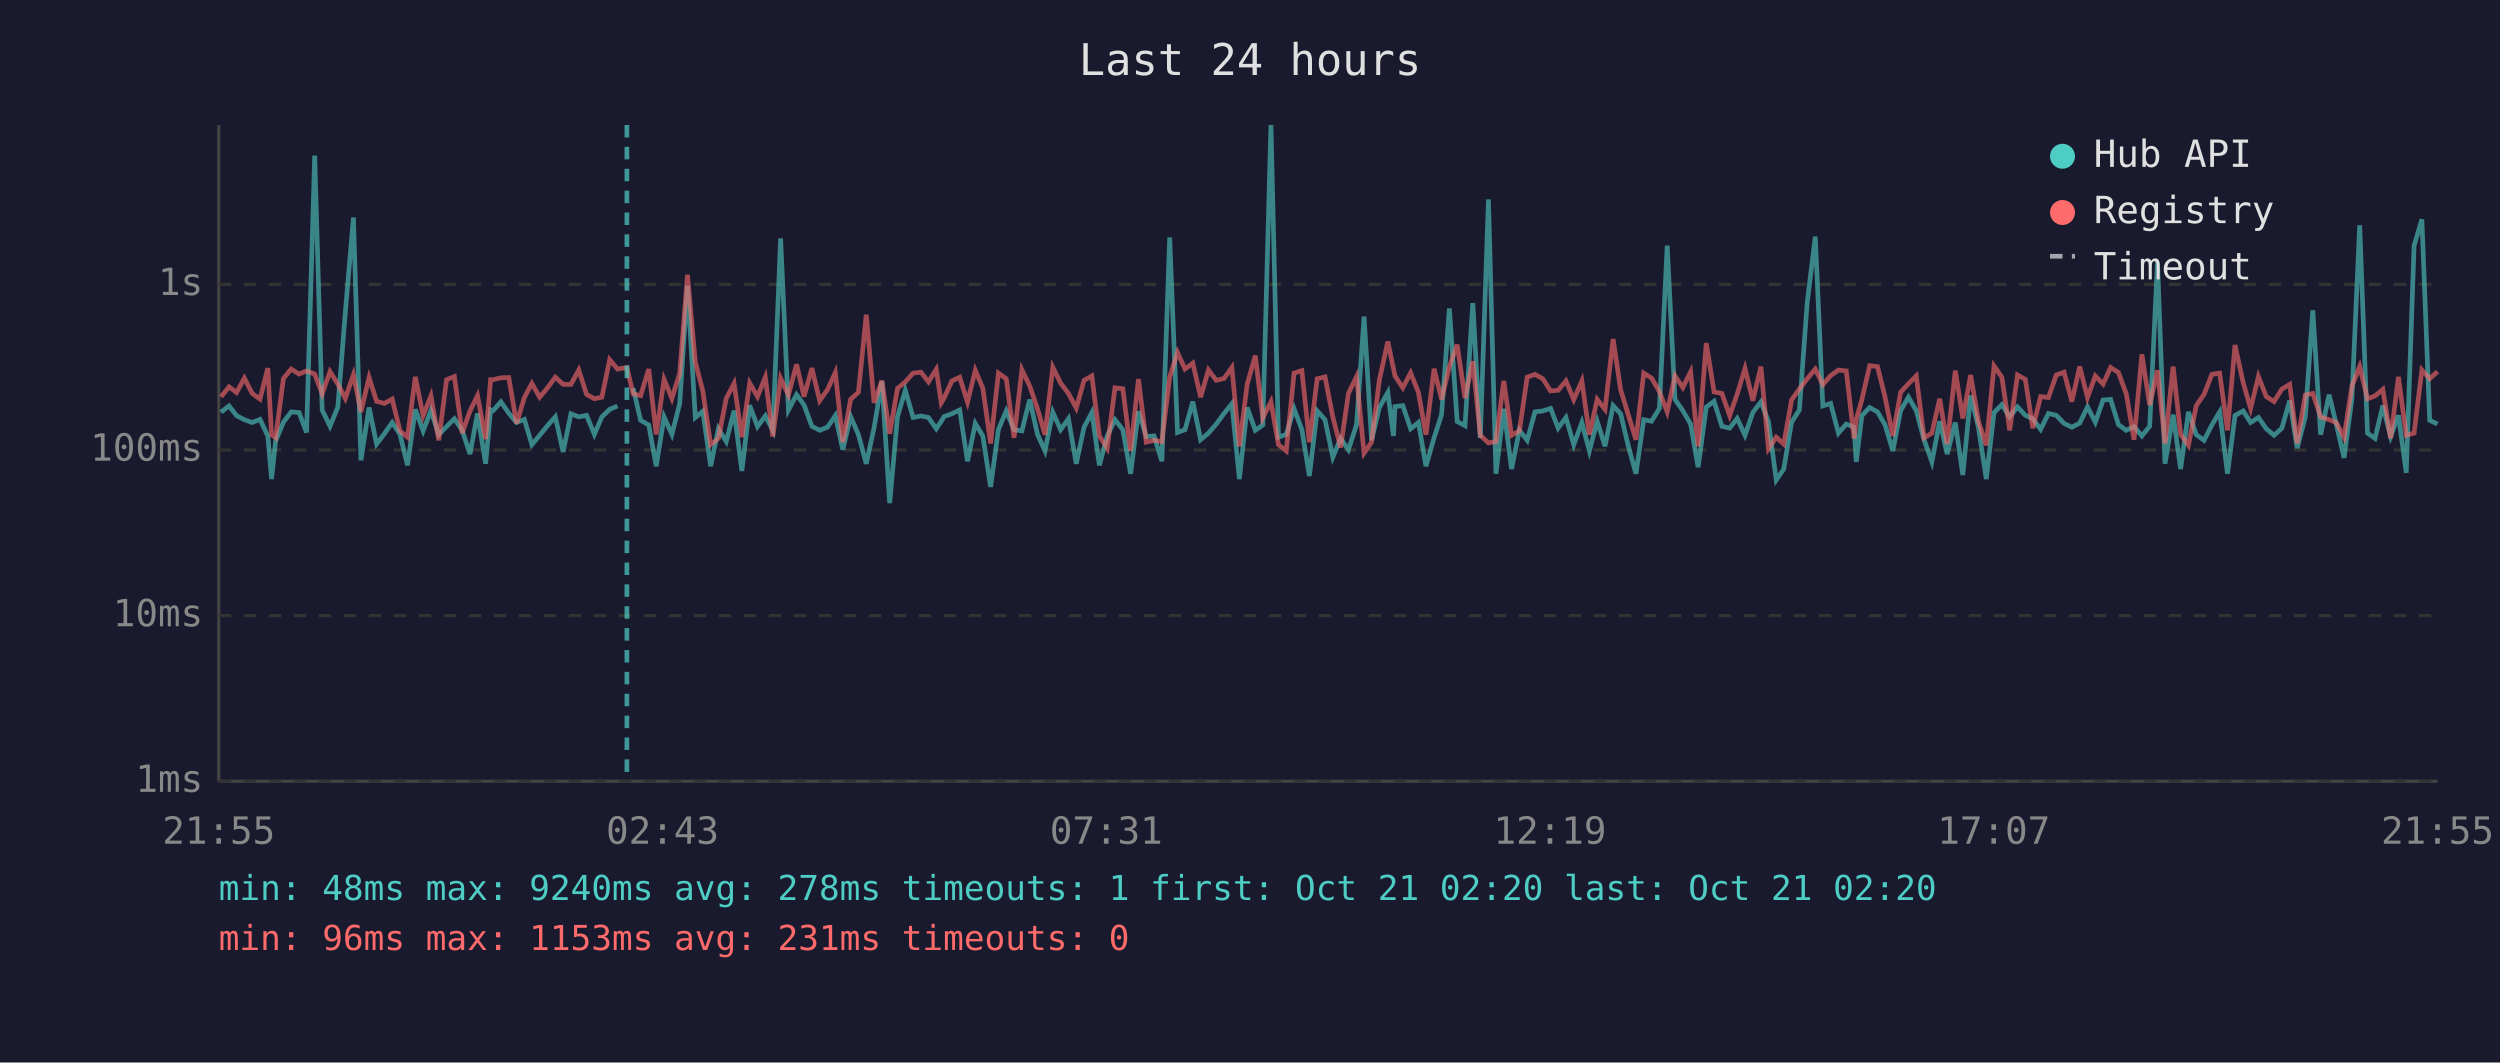
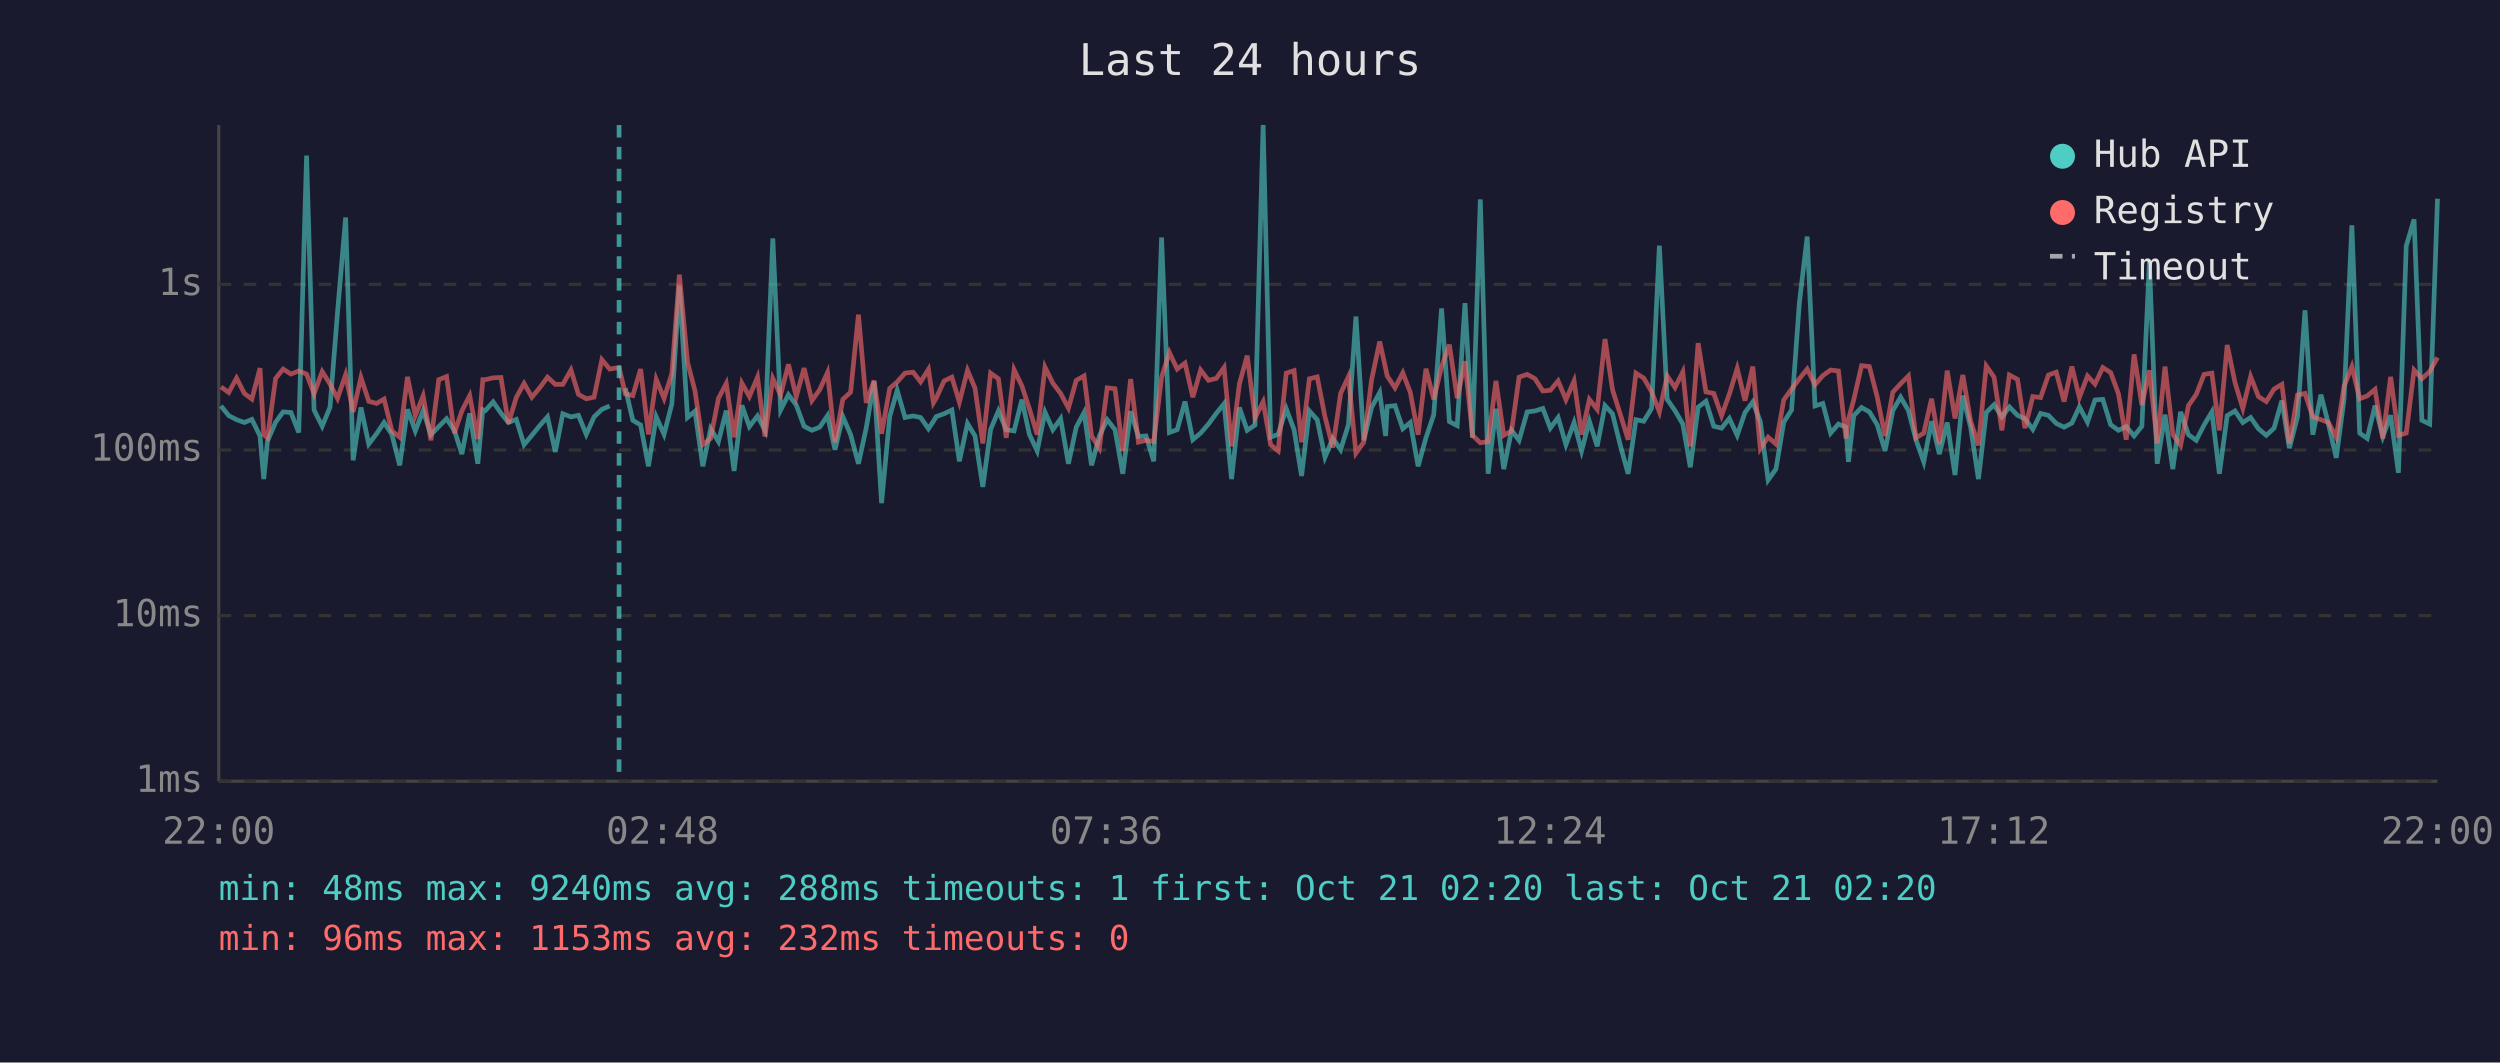
<svg xmlns="http://www.w3.org/2000/svg" viewBox="0 0 800 340" font-family="monospace" font-size="12">
  <rect width="800" height="340" fill="#1a1a2e" />
  <text x="400" y="24" fill="#e0e0e0" font-size="14" text-anchor="middle">Last 24 hours</text>
  <line x1="70" y1="40" x2="70" y2="250" stroke="#444" stroke-width="1" />
  <line x1="70" y1="250" x2="780" y2="250" stroke="#444" stroke-width="1" />
  <line x1="70" y1="250" x2="780" y2="250" stroke="#333" stroke-width="1" stroke-dasharray="4" />
  <text x="65" y="250" fill="#888" text-anchor="end" dominant-baseline="middle">1ms</text>
  <line x1="70" y1="197" x2="780" y2="197" stroke="#333" stroke-width="1" stroke-dasharray="4" />
  <text x="65" y="197" fill="#888" text-anchor="end" dominant-baseline="middle">10ms</text>
  <line x1="70" y1="144" x2="780" y2="144" stroke="#333" stroke-width="1" stroke-dasharray="4" />
  <text x="65" y="144" fill="#888" text-anchor="end" dominant-baseline="middle">100ms</text>
  <line x1="70" y1="91" x2="780" y2="91" stroke="#333" stroke-width="1" stroke-dasharray="4" />
  <text x="65" y="91" fill="#888" text-anchor="end" dominant-baseline="middle">1s</text>
-   <text x="70" y="270" fill="#888" text-anchor="middle">21:55</text>
-   <text x="212" y="270" fill="#888" text-anchor="middle">02:43</text>
-   <text x="354" y="270" fill="#888" text-anchor="middle">07:31</text>
-   <text x="496" y="270" fill="#888" text-anchor="middle">12:19</text>
-   <text x="638" y="270" fill="#888" text-anchor="middle">17:07</text>
-   <text x="780" y="270" fill="#888" text-anchor="middle">21:55</text>
-   <polyline points="70.7,131.9 73.3,129.9 75.7,133.0 78.2,134.3 80.7,135.2 83.2,134.2 85.7,139.5 86.9,153.3 88.2,141.1 90.7,135.1 93.2,131.8 95.7,132.0 98.1,138.4 100.7,49.8 103.1,131.2 105.6,136.4 108.1,130.3 110.5,100.0 113.1,69.6 115.5,147.3 118.1,130.4 120.5,142.1 123.0,138.8 125.5,135.2 128.0,139.0 130.4,148.9 132.9,131.0 135.4,137.9 137.9,131.4 140.4,139.1 142.9,136.5 145.4,134.0 147.9,137.7 150.4,145.3 152.8,132.3 155.4,148.4 157.0,131.1 157.8,131.4 160.3,128.6 162.8,132.2 165.3,135.2 167.8,134.2 170.2,142.3 172.7,139.3 175.2,136.2 177.7,133.4 180.2,144.6 182.7,132.4 185.2,133.4 187.7,132.9 190.2,139.0 192.6,133.4 195.1,131.0 197.6,129.9" fill="none" stroke="#4ecdc4" stroke-width="1.5" opacity="0.6" />
-   <polyline points="202.6,124.2 205.0,134.5 207.6,136.0 210.0,149.2 212.5,133.4 215.0,139.0 217.5,129.2 220.0,91.4 222.5,133.6 224.9,131.6 227.4,149.2 229.9,137.2 232.4,141.3 234.9,131.4 237.4,150.7 239.9,129.7 242.4,136.5 244.9,133.1 247.3,137.7 249.8,76.3 252.3,131.2 254.9,126.3 257.3,129.6 259.8,136.4 262.3,137.7 264.8,136.7 267.3,133.0 269.7,143.9 272.2,133.3 274.7,139.1 277.2,148.4 279.7,136.9 282.2,122.0 284.7,161.0 287.2,133.3 289.7,124.9 292.2,133.6 294.7,133.1 297.1,133.6 299.6,137.2 301.2,134.8 302.1,133.3 304.6,132.4 307.1,131.2 309.6,147.6 312.1,135.5 314.5,139.5 317.0,155.8 319.5,137.4 322.0,131.5 324.5,137.5 327.0,137.9 329.5,127.9 332.0,139.0 334.4,144.3 336.9,131.9 339.4,137.5 341.9,134.0 344.4,148.4 346.9,136.7 349.4,132.0 351.8,148.9 354.3,139.5 356.8,134.3 359.3,137.5 361.8,151.6 364.3,131.6 366.8,139.7 369.3,139.5 371.8,147.6 374.3,76.0 376.8,138.4 379.2,137.5 381.7,128.5 384.2,140.7 386.7,138.6 389.2,135.7 391.7,132.3 394.2,129.2 396.6,153.3 399.1,130.4 401.7,137.7 404.1,136.0 406.7,40.0 409.1,139.9 411.6,139.0 414.1,130.8 416.6,137.5 419.0,152.3 421.5,131.5 424.0,134.3 426.5,146.3 429.0,140.3 431.5,143.9 434.1,135.9 436.5,101.3 438.9,140.9 441.4,130.4 444.1,125.6 445.9,139.5 446.4,130.1 448.9,129.8 451.4,137.2 453.9,135.2 456.3,149.2 458.9,140.1 461.3,132.7 463.8,98.7 466.3,134.9 468.8,136.2 471.3,97.0 473.7,140.1 476.3,63.8 478.7,151.6 481.2,130.8 483.7,150.1 486.2,137.7 488.7,140.9 491.2,131.8 493.7,131.5 496.2,130.7 498.6,137.0 501.1,133.6 503.6,142.3 506.2,135.2 508.6,144.3 511.1,134.8 513.6,142.8 516.2,129.8 518.6,132.4 521.0,142.5 523.5,151.6 526.0,134.3 528.5,134.8 531.0,130.7 533.5,78.6 536.0,127.8 538.5,131.4 541.0,135.7 543.4,149.5 546.0,130.3 548.5,128.4 551.0,136.4 553.5,137.0 555.9,133.9 558.4,139.3 560.9,132.0 563.5,128.6 565.9,134.9 568.4,153.6 570.8,150.1 573.3,135.1 575.8,131.2 578.3,96.9 580.9,75.7 583.3,129.9 585.8,129.1 588.3,138.6 590.8,135.7 593.3,136.7 594.0,147.8 595.8,133.0 598.3,130.4 600.8,131.8 603.2,135.9 605.7,144.3 608.2,131.4 610.7,127.1 613.2,131.4 615.7,140.7 618.2,147.8 620.7,134.8 623.1,145.3 625.7,135.2 628.1,152.0 630.6,126.6 633.1,136.7 635.6,153.3 638.1,132.0 640.6,129.5 643.1,133.4 645.6,130.2 648.1,132.9 650.5,134.0 653.0,137.4 655.5,132.3 658.0,132.9 660.5,135.5 663.0,136.7 665.5,135.4 668.0,130.2 670.5,135.1 673.0,128.0 675.4,127.8 677.9,135.9 680.4,137.7 682.9,136.5 685.4,139.5 687.9,136.4 690.4,83.8 692.8,148.4 695.4,132.7 697.8,150.1 700.3,131.8 702.8,139.1 705.3,140.9 707.8,136.0 710.3,131.8 712.8,151.6 715.2,133.0 717.8,131.5 720.2,135.2 722.7,133.6 725.2,137.2 727.7,139.3 730.2,137.0 732.7,128.2 735.1,143.4 737.7,133.4 740.1,99.3 742.6,139.1 745.3,126.3 747.6,135.7 750.1,146.5 752.6,127.7 755.1,72.1 757.6,138.6 760.0,140.3 762.5,129.8 765.0,139.7 767.5,132.9 770.0,151.3 772.5,78.7 775.0,70.2 777.5,134.5 780.0,135.7" fill="none" stroke="#4ecdc4" stroke-width="1.5" opacity="0.6" />
-   <polyline points="70.7,127.0 73.3,123.8 75.7,125.6 78.2,121.0 80.7,125.9 83.2,127.7 85.7,117.8 86.9,139.1 88.2,140.1 90.7,121.1 93.2,118.1 95.7,119.7 98.1,118.7 100.7,119.7 103.1,126.0 105.6,118.9 108.1,122.9 110.5,127.5 113.1,119.9 115.5,131.8 118.1,120.8 120.5,128.4 123.0,129.1 125.5,127.7 128.0,137.9 130.4,139.9 132.9,120.6 135.4,133.0 137.9,126.7 140.4,140.9 142.9,121.5 145.4,120.5 147.9,138.6 150.4,131.5 152.8,126.6 155.4,140.5 157.0,121.5 157.8,121.5 160.3,120.9 162.8,120.8 165.3,135.5 167.8,127.2 170.2,122.7 172.7,127.1 175.2,124.1 177.7,120.7 180.2,123.0 182.7,123.0 185.2,118.4 187.7,126.2 190.2,127.6 192.6,127.1 195.1,115.1 197.6,118.1 200.6,117.6 202.6,126.0 205.0,126.6 207.6,118.1 210.0,139.0 212.5,121.4 215.0,127.5 217.5,119.5 220.0,87.9 222.5,115.9 224.9,125.1 227.4,142.3 229.9,140.3 232.4,127.5 234.9,122.7 237.4,139.9 239.9,122.6 242.4,126.9 244.9,120.7 247.3,139.7 249.8,121.1 252.3,126.4 254.9,116.6 257.3,126.9 259.8,117.8 262.3,128.2 264.8,124.7 267.3,119.2 269.7,141.5 272.2,127.8 274.7,125.5 277.2,100.7 279.7,128.9 282.2,121.8 284.7,138.8 287.2,124.3 289.7,122.2 292.2,119.4 294.7,119.1 297.1,122.2 299.6,118.2 301.2,128.9 302.1,127.4 304.6,121.9 307.1,120.7 309.6,128.7 312.1,118.5 314.5,124.2 317.0,141.9 319.5,119.4 322.0,121.2 324.5,140.1 327.0,118.3 329.5,123.5 332.0,130.8 334.4,139.1 336.9,117.5 339.4,122.6 341.9,125.9 344.4,130.6 346.9,121.7 349.4,120.3 351.8,139.5 354.3,143.4 356.8,124.1 359.3,124.4 361.8,144.3 364.3,121.3 366.8,141.5 369.3,140.9 371.8,141.3 374.3,120.7 376.8,112.8 379.2,118.1 381.7,116.2 384.2,127.1 386.7,118.4 389.2,121.7 391.7,121.1 394.2,117.6 396.6,142.8 399.1,122.9 401.7,113.8 404.1,133.7 406.7,128.6 409.1,142.3 411.6,144.3 414.1,119.4 416.6,118.6 419.0,141.5 421.5,121.2 424.0,120.6 426.5,133.4 429.0,143.2 431.5,125.9 434.1,120.5 436.5,145.0 438.9,141.5 441.4,121.6 444.1,109.3 445.9,117.9 446.4,120.3 448.9,124.1 451.4,119.3 453.9,125.6 456.3,139.1 458.9,118.0 461.3,127.8 463.8,117.3 466.3,110.3 468.8,127.4 471.3,115.6 473.7,139.3 476.3,141.7 478.7,141.3 481.2,121.9 483.7,139.3 486.2,137.9 488.7,120.7 491.2,119.8 493.7,121.2 496.2,125.1 498.6,124.9 501.1,121.9 503.6,127.9 506.2,121.9 508.6,139.1 511.1,127.8 513.6,131.0 516.2,108.5 518.6,124.7 521.0,132.6 523.5,140.7 526.0,119.4 528.5,121.0 531.0,125.3 533.5,131.8 536.0,120.3 538.5,124.0 541.0,119.0 543.4,142.8 546.0,109.8 548.5,125.4 551.0,125.9 553.5,133.0 555.9,126.1 558.4,117.9 560.9,128.2 563.5,117.3 565.9,143.6 568.4,139.9 570.8,142.1 573.3,128.0 575.8,124.5 578.3,121.2 580.9,118.1 583.3,123.1 585.8,120.2 588.3,118.4 590.8,118.7 593.3,140.3 594.0,134.2 595.8,127.9 598.3,117.0 600.8,117.3 603.2,127.0 605.7,139.5 608.2,125.5 610.7,122.8 613.2,120.3 615.7,140.1 618.2,138.6 620.7,127.6 623.1,142.1 625.7,118.6 628.1,133.9 630.6,120.0 633.1,134.8 635.6,142.5 638.1,117.1 640.6,120.7 643.1,137.7 645.6,120.0 648.1,121.4 650.5,137.0 653.0,126.9 655.5,127.2 658.0,120.0 660.5,119.1 663.0,128.5 665.5,117.3 668.0,127.2 670.5,120.3 673.0,122.9 675.4,117.6 677.9,119.2 680.4,126.0 682.9,140.7 685.4,113.4 687.9,129.6 690.4,118.5 692.8,141.9 695.4,117.3 697.8,139.0 700.3,142.5 702.8,129.8 705.3,126.2 707.8,119.8 710.3,119.4 712.8,137.7 715.2,110.4 717.8,122.4 720.2,130.7 722.7,120.5 725.2,126.9 727.7,128.5 730.2,124.5 732.7,123.0 735.1,141.9 737.7,126.4 740.1,125.9 742.6,133.4 745.3,134.3 747.6,135.2 750.1,139.9 752.6,123.6 755.1,117.3 757.6,127.6 760.0,126.7 762.5,124.6 765.0,140.3 767.5,120.6 770.0,139.3 772.5,138.6 775.0,118.4 777.5,121.2 780.0,118.9" fill="none" stroke="#ff6b6b" stroke-width="1.5" opacity="0.6" />
-   <line x1="200.6" y1="40" x2="200.6" y2="250" stroke="#4ecdc4" stroke-width="1.5" stroke-dasharray="4,3" opacity="0.7" />
+   <text x="70" y="270" fill="#888" text-anchor="middle">22:00</text>
+   <text x="212" y="270" fill="#888" text-anchor="middle">02:48</text>
+   <text x="354" y="270" fill="#888" text-anchor="middle">07:36</text>
+   <text x="496" y="270" fill="#888" text-anchor="middle">12:24</text>
+   <text x="638" y="270" fill="#888" text-anchor="middle">17:12</text>
+   <text x="780" y="270" fill="#888" text-anchor="middle">22:00</text>
+   <polyline points="70.7,129.9 73.2,133.0 75.7,134.3 78.2,135.2 80.6,134.2 83.2,139.5 84.4,153.3 85.6,141.1 88.2,135.1 90.6,131.8 93.1,132.0 95.6,138.4 98.1,49.8 100.5,131.2 103.1,136.4 105.6,130.3 108.0,100.0 110.6,69.6 113.0,147.3 115.5,130.4 118.0,142.1 120.5,138.8 122.9,135.2 125.4,139.0 127.9,148.9 130.4,131.0 132.9,137.9 135.4,131.4 137.9,139.1 140.4,136.5 142.9,134.0 145.4,137.7 147.8,145.3 150.3,132.3 152.9,148.4 154.5,131.1 155.3,131.4 157.8,128.6 160.3,132.2 162.7,135.2 165.2,134.2 167.7,142.3 170.2,139.3 172.7,136.2 175.2,133.4 177.7,144.6 180.1,132.4 182.7,133.4 185.1,132.9 187.6,139.0 190.1,133.4 192.6,131.0 195.1,129.9" fill="none" stroke="#4ecdc4" stroke-width="1.5" opacity="0.6" />
+   <polyline points="200.1,124.2 202.5,134.5 205.0,136.0 207.5,149.2 210.0,133.4 212.5,139.0 215.0,129.2 217.4,91.4 220.0,133.6 222.4,131.6 224.9,149.2 227.4,137.2 229.9,141.3 232.4,131.4 234.9,150.7 237.4,129.7 239.8,136.5 242.4,133.1 244.8,137.7 247.3,76.3 249.8,131.2 252.3,126.3 254.8,129.6 257.3,136.4 259.8,137.7 262.3,136.7 264.8,133.0 267.2,143.9 269.7,133.3 272.2,139.1 274.7,148.4 277.2,136.9 279.7,122.0 282.1,161.0 284.7,133.3 287.1,124.9 289.6,133.6 292.2,133.1 294.6,133.6 297.1,137.2 298.7,134.8 299.6,133.3 302.1,132.4 304.6,131.2 307.0,147.6 309.6,135.5 312.0,139.5 314.5,155.8 317.0,137.4 319.5,131.5 322.0,137.5 324.5,137.9 327.0,127.9 329.4,139.0 331.9,144.3 334.4,131.9 336.9,137.5 339.4,134.0 341.9,148.4 344.4,136.7 346.9,132.0 349.3,148.9 351.8,139.5 354.3,134.3 356.8,137.5 359.3,151.6 361.8,131.6 364.3,139.7 366.7,139.5 369.2,147.6 371.7,76.0 374.2,138.4 376.7,137.5 379.2,128.5 381.7,140.7 384.2,138.6 386.7,135.7 389.2,132.3 391.7,129.2 394.1,153.3 396.6,130.4 399.1,137.7 401.6,136.0 404.2,40.0 406.6,139.9 409.0,139.0 411.6,130.8 414.1,137.5 416.5,152.3 419.0,131.5 421.5,134.3 424.0,146.3 426.5,140.3 429.0,143.9 431.5,135.9 433.9,101.3 436.4,140.9 438.9,130.4 441.5,125.6 443.4,139.5 443.9,130.1 446.4,129.8 448.9,137.2 451.3,135.2 453.8,149.2 456.3,140.1 458.8,132.7 461.3,98.7 463.8,134.9 466.3,136.2 468.8,97.0 471.2,140.1 473.7,63.8 476.2,151.6 478.7,130.8 481.2,150.1 483.7,137.7 486.1,140.9 488.7,131.8 491.2,131.5 493.7,130.7 496.1,137.0 498.6,133.6 501.1,142.3 503.7,135.2 506.1,144.3 508.6,134.8 511.1,142.8 513.6,129.8 516.0,132.4 518.5,142.5 521.0,151.6 523.5,134.3 526.0,134.8 528.5,130.7 531.0,78.6 533.5,127.8 536.0,131.4 538.5,135.7 540.9,149.5 543.4,130.3 545.9,128.4 548.4,136.4 550.9,137.0 553.4,133.9 555.9,139.3 558.4,132.0 560.9,128.6 563.3,134.9 565.8,153.6 568.3,150.1 570.8,135.1 573.3,131.2 575.8,96.9 578.3,75.7 580.8,129.9 583.3,129.1 585.8,138.6 588.3,135.7 590.7,136.7 591.5,147.8 593.2,133.0 595.7,130.4 598.2,131.8 600.7,135.9 603.2,144.3 605.7,131.4 608.2,127.1 610.7,131.4 613.1,140.7 615.6,147.8 618.1,134.8 620.6,145.3 623.1,135.2 625.6,152.0 628.1,126.6 630.6,136.7 633.1,153.3 635.6,132.0 638.1,129.5 640.6,133.4 643.0,130.2 645.6,132.9 648.0,134.0 650.5,137.4 653.0,132.3 655.5,132.9 658.0,135.5 660.5,136.7 663.0,135.4 665.4,130.2 668.0,135.1 670.4,128.0 672.9,127.8 675.4,135.9 677.9,137.7 680.4,136.5 682.9,139.5 685.4,136.4 687.8,83.8 690.3,148.4 692.8,132.7 695.3,150.1 697.8,131.8 700.3,139.1 702.8,140.9 705.3,136.0 707.8,131.8 710.2,151.6 712.7,133.0 715.2,131.5 717.7,135.2 720.2,133.6 722.7,137.2 725.2,139.3 727.7,137.0 730.2,128.2 732.6,143.4 735.2,133.4 737.6,99.3 740.1,139.1 742.7,126.3 745.1,135.7 747.6,146.5 750.1,127.7 752.6,72.1 755.1,138.6 757.5,140.3 760.0,129.8 762.5,139.7 765.0,132.9 767.5,151.3 770.0,78.7 772.5,70.2 775.0,134.5 777.5,135.7 780.0,63.6" fill="none" stroke="#4ecdc4" stroke-width="1.5" opacity="0.6" />
+   <polyline points="70.7,123.8 73.2,125.6 75.7,121.0 78.2,125.9 80.6,127.7 83.2,117.8 84.4,139.1 85.6,140.1 88.2,121.1 90.6,118.1 93.1,119.7 95.6,118.7 98.1,119.7 100.5,126.0 103.1,118.9 105.6,122.9 108.0,127.5 110.6,119.9 113.0,131.8 115.5,120.8 118.0,128.4 120.5,129.1 122.9,127.7 125.4,137.9 127.9,139.9 130.4,120.6 132.9,133.0 135.4,126.7 137.9,140.9 140.4,121.5 142.9,120.5 145.4,138.6 147.8,131.5 150.3,126.6 152.9,140.5 154.5,121.5 155.3,121.5 157.8,120.9 160.3,120.8 162.7,135.5 165.2,127.2 167.7,122.7 170.2,127.1 172.7,124.1 175.2,120.7 177.7,123.0 180.1,123.0 182.7,118.4 185.1,126.2 187.6,127.6 190.1,127.1 192.6,115.1 195.1,118.1 198.1,117.6 200.1,126.0 202.5,126.6 205.0,118.1 207.5,139.0 210.0,121.4 212.5,127.5 215.0,119.5 217.4,87.9 220.0,115.9 222.4,125.1 224.9,142.3 227.4,140.3 229.9,127.5 232.4,122.7 234.9,139.9 237.4,122.6 239.8,126.9 242.4,120.7 244.8,139.7 247.3,121.1 249.8,126.4 252.3,116.6 254.8,126.9 257.3,117.8 259.8,128.2 262.3,124.7 264.8,119.2 267.2,141.5 269.7,127.8 272.2,125.5 274.7,100.7 277.2,128.9 279.7,121.8 282.1,138.8 284.7,124.3 287.1,122.2 289.6,119.4 292.2,119.1 294.6,122.2 297.1,118.2 298.7,128.9 299.6,127.4 302.1,121.9 304.6,120.7 307.0,128.7 309.6,118.5 312.0,124.2 314.5,141.9 317.0,119.4 319.5,121.2 322.0,140.1 324.5,118.3 327.0,123.5 329.4,130.8 331.9,139.1 334.4,117.5 336.9,122.6 339.4,125.9 341.9,130.6 344.4,121.7 346.9,120.3 349.3,139.5 351.8,143.4 354.3,124.1 356.8,124.4 359.3,144.3 361.8,121.3 364.3,141.5 366.7,140.9 369.2,141.3 371.7,120.7 374.2,112.8 376.7,118.1 379.2,116.2 381.7,127.1 384.2,118.4 386.7,121.7 389.2,121.1 391.7,117.6 394.1,142.8 396.6,122.9 399.1,113.8 401.6,133.7 404.2,128.6 406.6,142.3 409.0,144.3 411.6,119.4 414.1,118.6 416.5,141.5 419.0,121.2 421.5,120.6 424.0,133.4 426.5,143.2 429.0,125.9 431.5,120.5 433.9,145.0 436.4,141.5 438.9,121.6 441.5,109.3 443.4,117.9 443.9,120.3 446.4,124.1 448.9,119.3 451.3,125.6 453.8,139.1 456.3,118.0 458.8,127.8 461.3,117.3 463.8,110.3 466.3,127.4 468.8,115.6 471.2,139.3 473.7,141.7 476.2,141.3 478.7,121.9 481.2,139.3 483.7,137.9 486.1,120.7 488.7,119.8 491.2,121.2 493.7,125.1 496.1,124.9 498.6,121.9 501.1,127.9 503.7,121.9 506.1,139.1 508.6,127.8 511.1,131.0 513.6,108.5 516.0,124.7 518.5,132.6 521.0,140.7 523.5,119.4 526.0,121.0 528.5,125.3 531.0,131.8 533.5,120.3 536.0,124.0 538.5,119.0 540.9,142.8 543.4,109.8 545.9,125.4 548.4,125.9 550.9,133.0 553.4,126.1 555.9,117.9 558.4,128.2 560.9,117.3 563.3,143.6 565.8,139.9 568.3,142.1 570.8,128.0 573.3,124.5 575.8,121.2 578.3,118.1 580.8,123.1 583.3,120.2 585.8,118.4 588.3,118.7 590.7,140.3 591.5,134.2 593.2,127.9 595.7,117.0 598.2,117.3 600.7,127.0 603.2,139.5 605.7,125.5 608.2,122.8 610.7,120.3 613.1,140.1 615.6,138.6 618.1,127.6 620.6,142.1 623.1,118.6 625.6,133.9 628.1,120.0 630.6,134.8 633.1,142.5 635.6,117.1 638.1,120.7 640.6,137.7 643.0,120.0 645.6,121.4 648.0,137.0 650.5,126.9 653.0,127.2 655.5,120.0 658.0,119.1 660.5,128.5 663.0,117.3 665.4,127.2 668.0,120.3 670.4,122.9 672.9,117.6 675.4,119.2 677.9,126.0 680.4,140.7 682.9,113.4 685.4,129.6 687.8,118.5 690.3,141.9 692.8,117.3 695.3,139.0 697.8,142.5 700.3,129.8 702.8,126.2 705.3,119.8 707.8,119.4 710.2,137.7 712.7,110.4 715.2,122.4 717.7,130.7 720.2,120.5 722.7,126.9 725.2,128.5 727.7,124.5 730.2,123.0 732.6,141.9 735.2,126.4 737.6,125.9 740.1,133.4 742.7,134.3 745.1,135.2 747.6,139.9 750.1,123.6 752.6,117.3 755.1,127.6 757.5,126.7 760.0,124.6 762.5,140.3 765.0,120.6 767.5,139.3 770.0,138.6 772.5,118.4 775.0,121.2 777.5,118.9 780.0,114.4" fill="none" stroke="#ff6b6b" stroke-width="1.5" opacity="0.6" />
+   <line x1="198.1" y1="40" x2="198.1" y2="250" stroke="#4ecdc4" stroke-width="1.5" stroke-dasharray="4,3" opacity="0.7" />
  <circle cx="660" cy="50" r="4" fill="#4ecdc4" />
  <text x="670" y="50" fill="#e0e0e0" dominant-baseline="middle">Hub API</text>
  <circle cx="660" cy="68" r="4" fill="#ff6b6b" />
  <text x="670" y="68" fill="#e0e0e0" dominant-baseline="middle">Registry</text>
  <line x1="656" y1="82" x2="664" y2="82" stroke="#e0e0e0" stroke-width="1.5" stroke-dasharray="4,3" opacity="0.7" />
  <text x="670" y="86" fill="#e0e0e0" dominant-baseline="middle">Timeout</text>
-   <text x="70" y="288" fill="#4ecdc4" font-size="11">min: 48ms  max: 9240ms  avg: 278ms  timeouts: 1  first: Oct 21 02:20  last: Oct 21 02:20</text>
-   <text x="70" y="304" fill="#ff6b6b" font-size="11">min: 96ms  max: 1153ms  avg: 231ms  timeouts: 0</text>
+   <text x="70" y="288" fill="#4ecdc4" font-size="11">min: 48ms  max: 9240ms  avg: 288ms  timeouts: 1  first: Oct 21 02:20  last: Oct 21 02:20</text>
+   <text x="70" y="304" fill="#ff6b6b" font-size="11">min: 96ms  max: 1153ms  avg: 232ms  timeouts: 0</text>
</svg>
